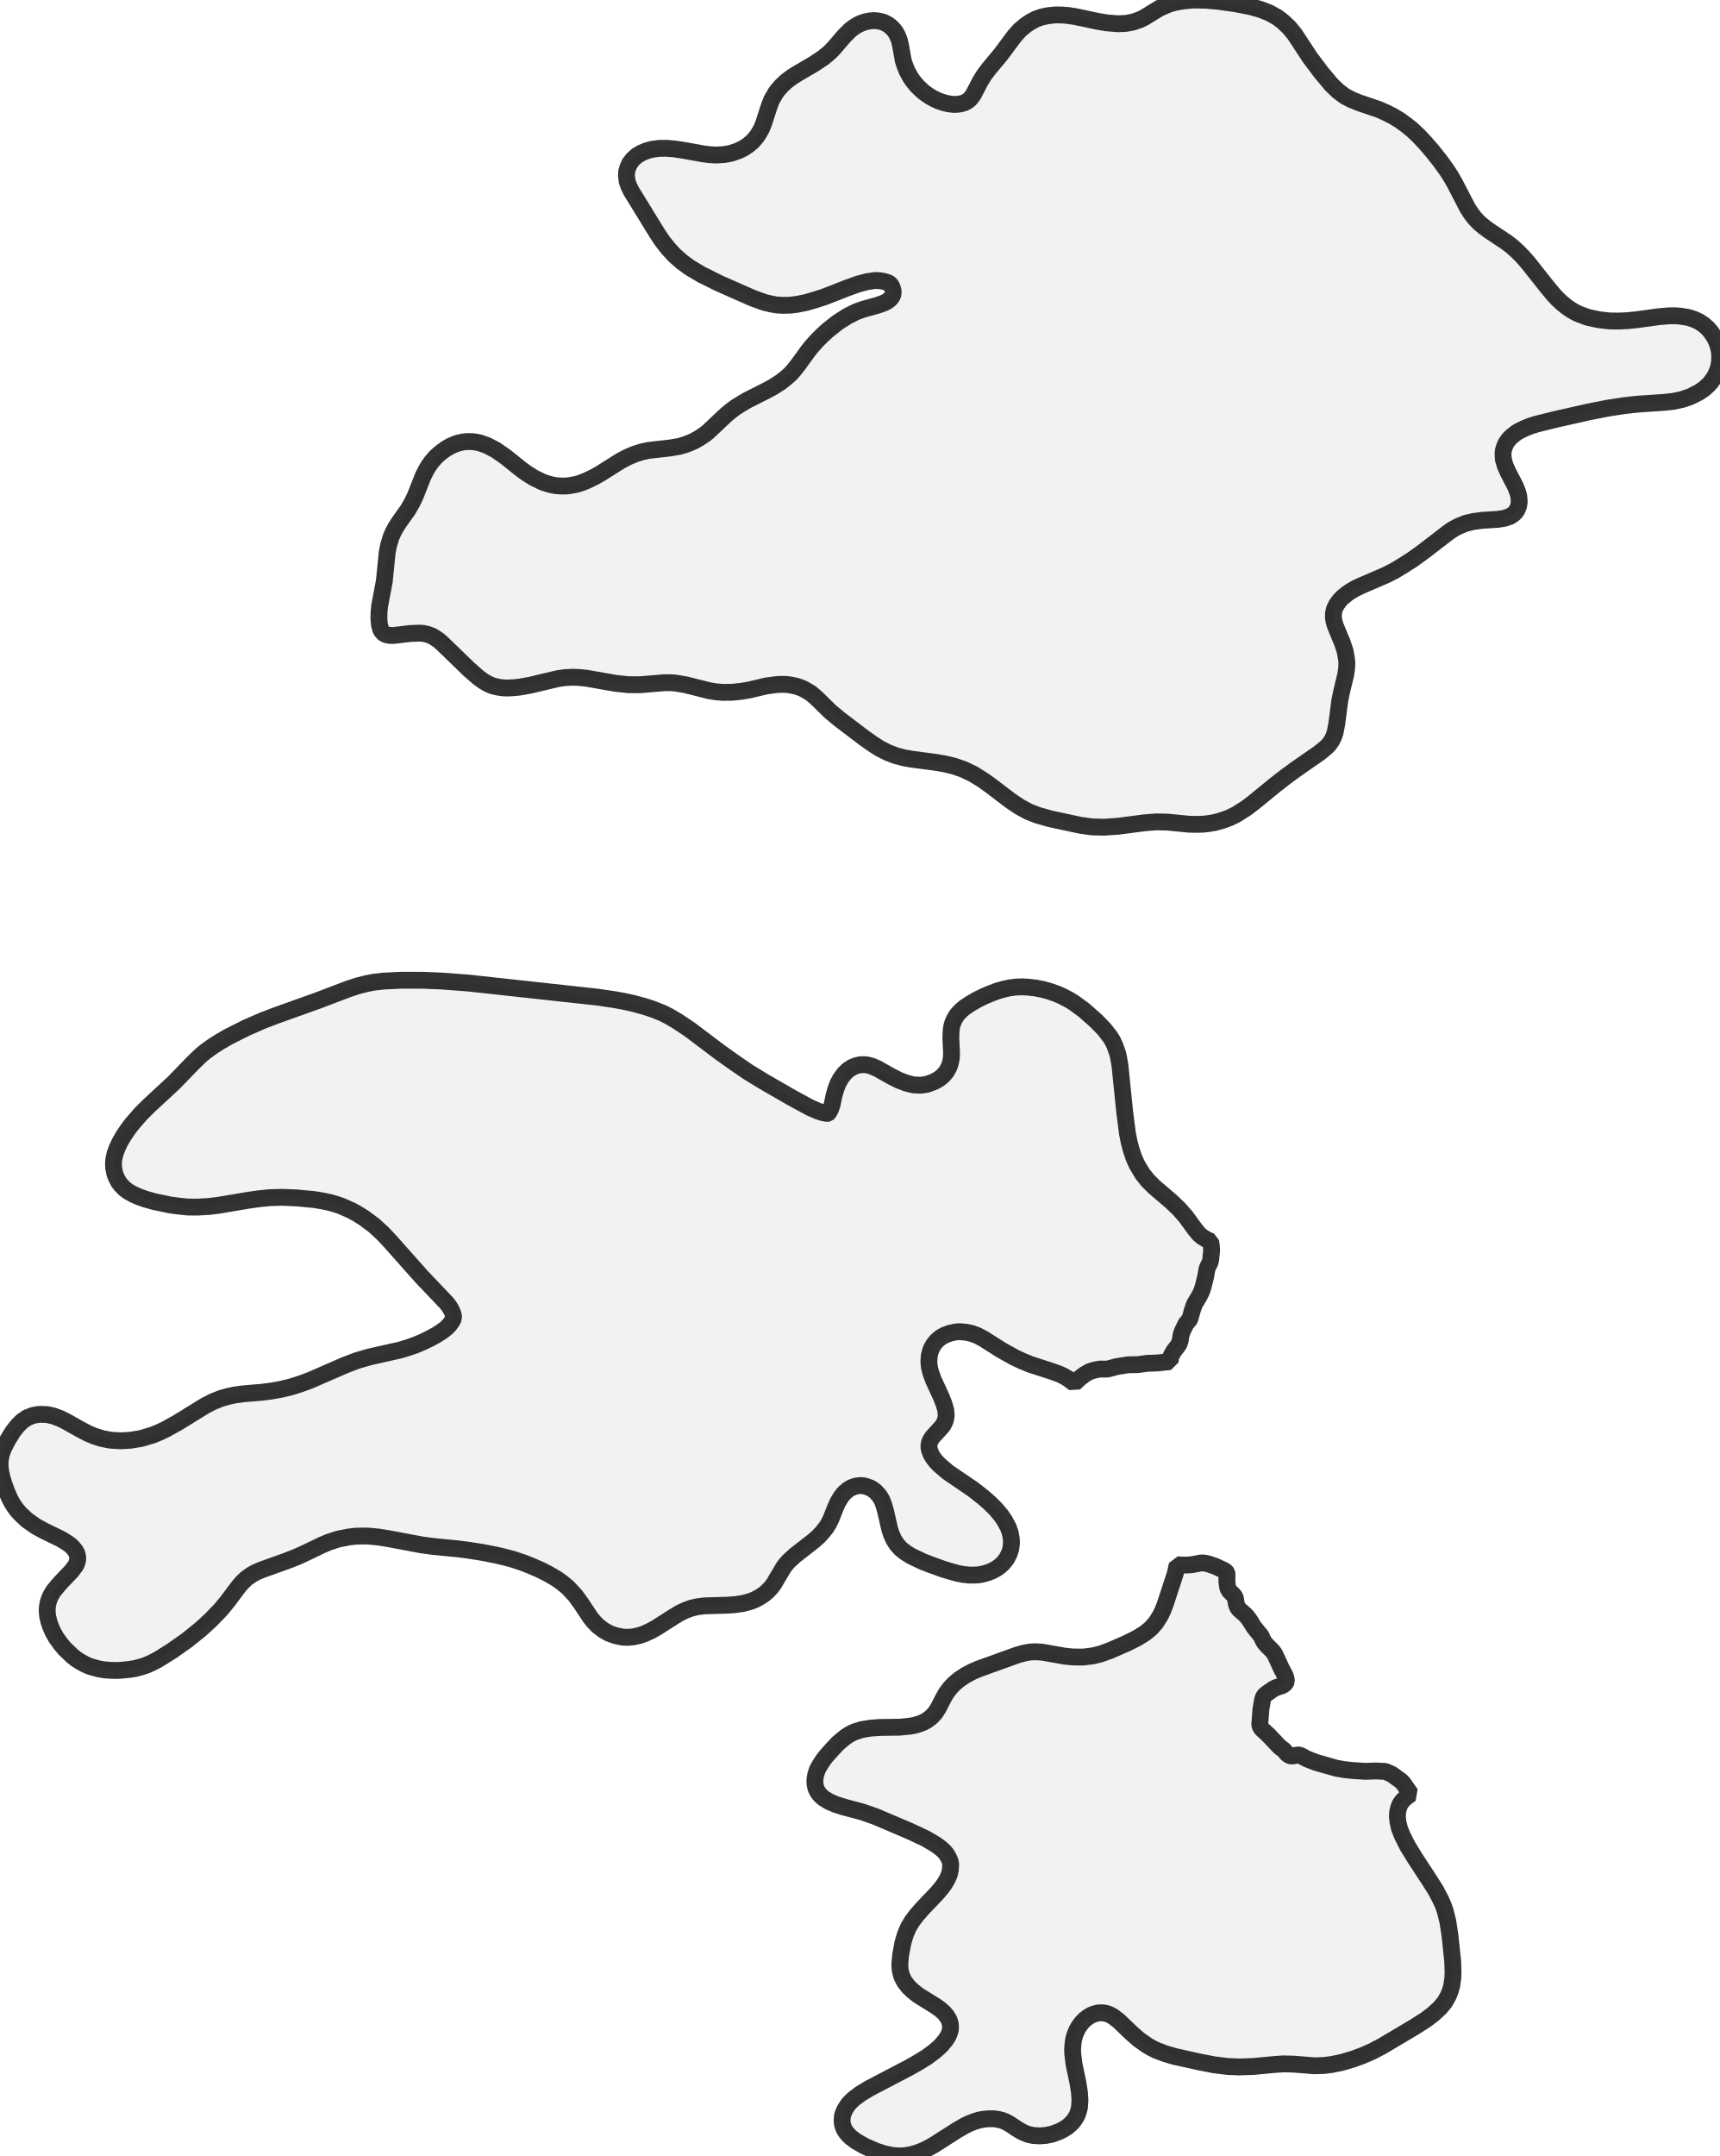
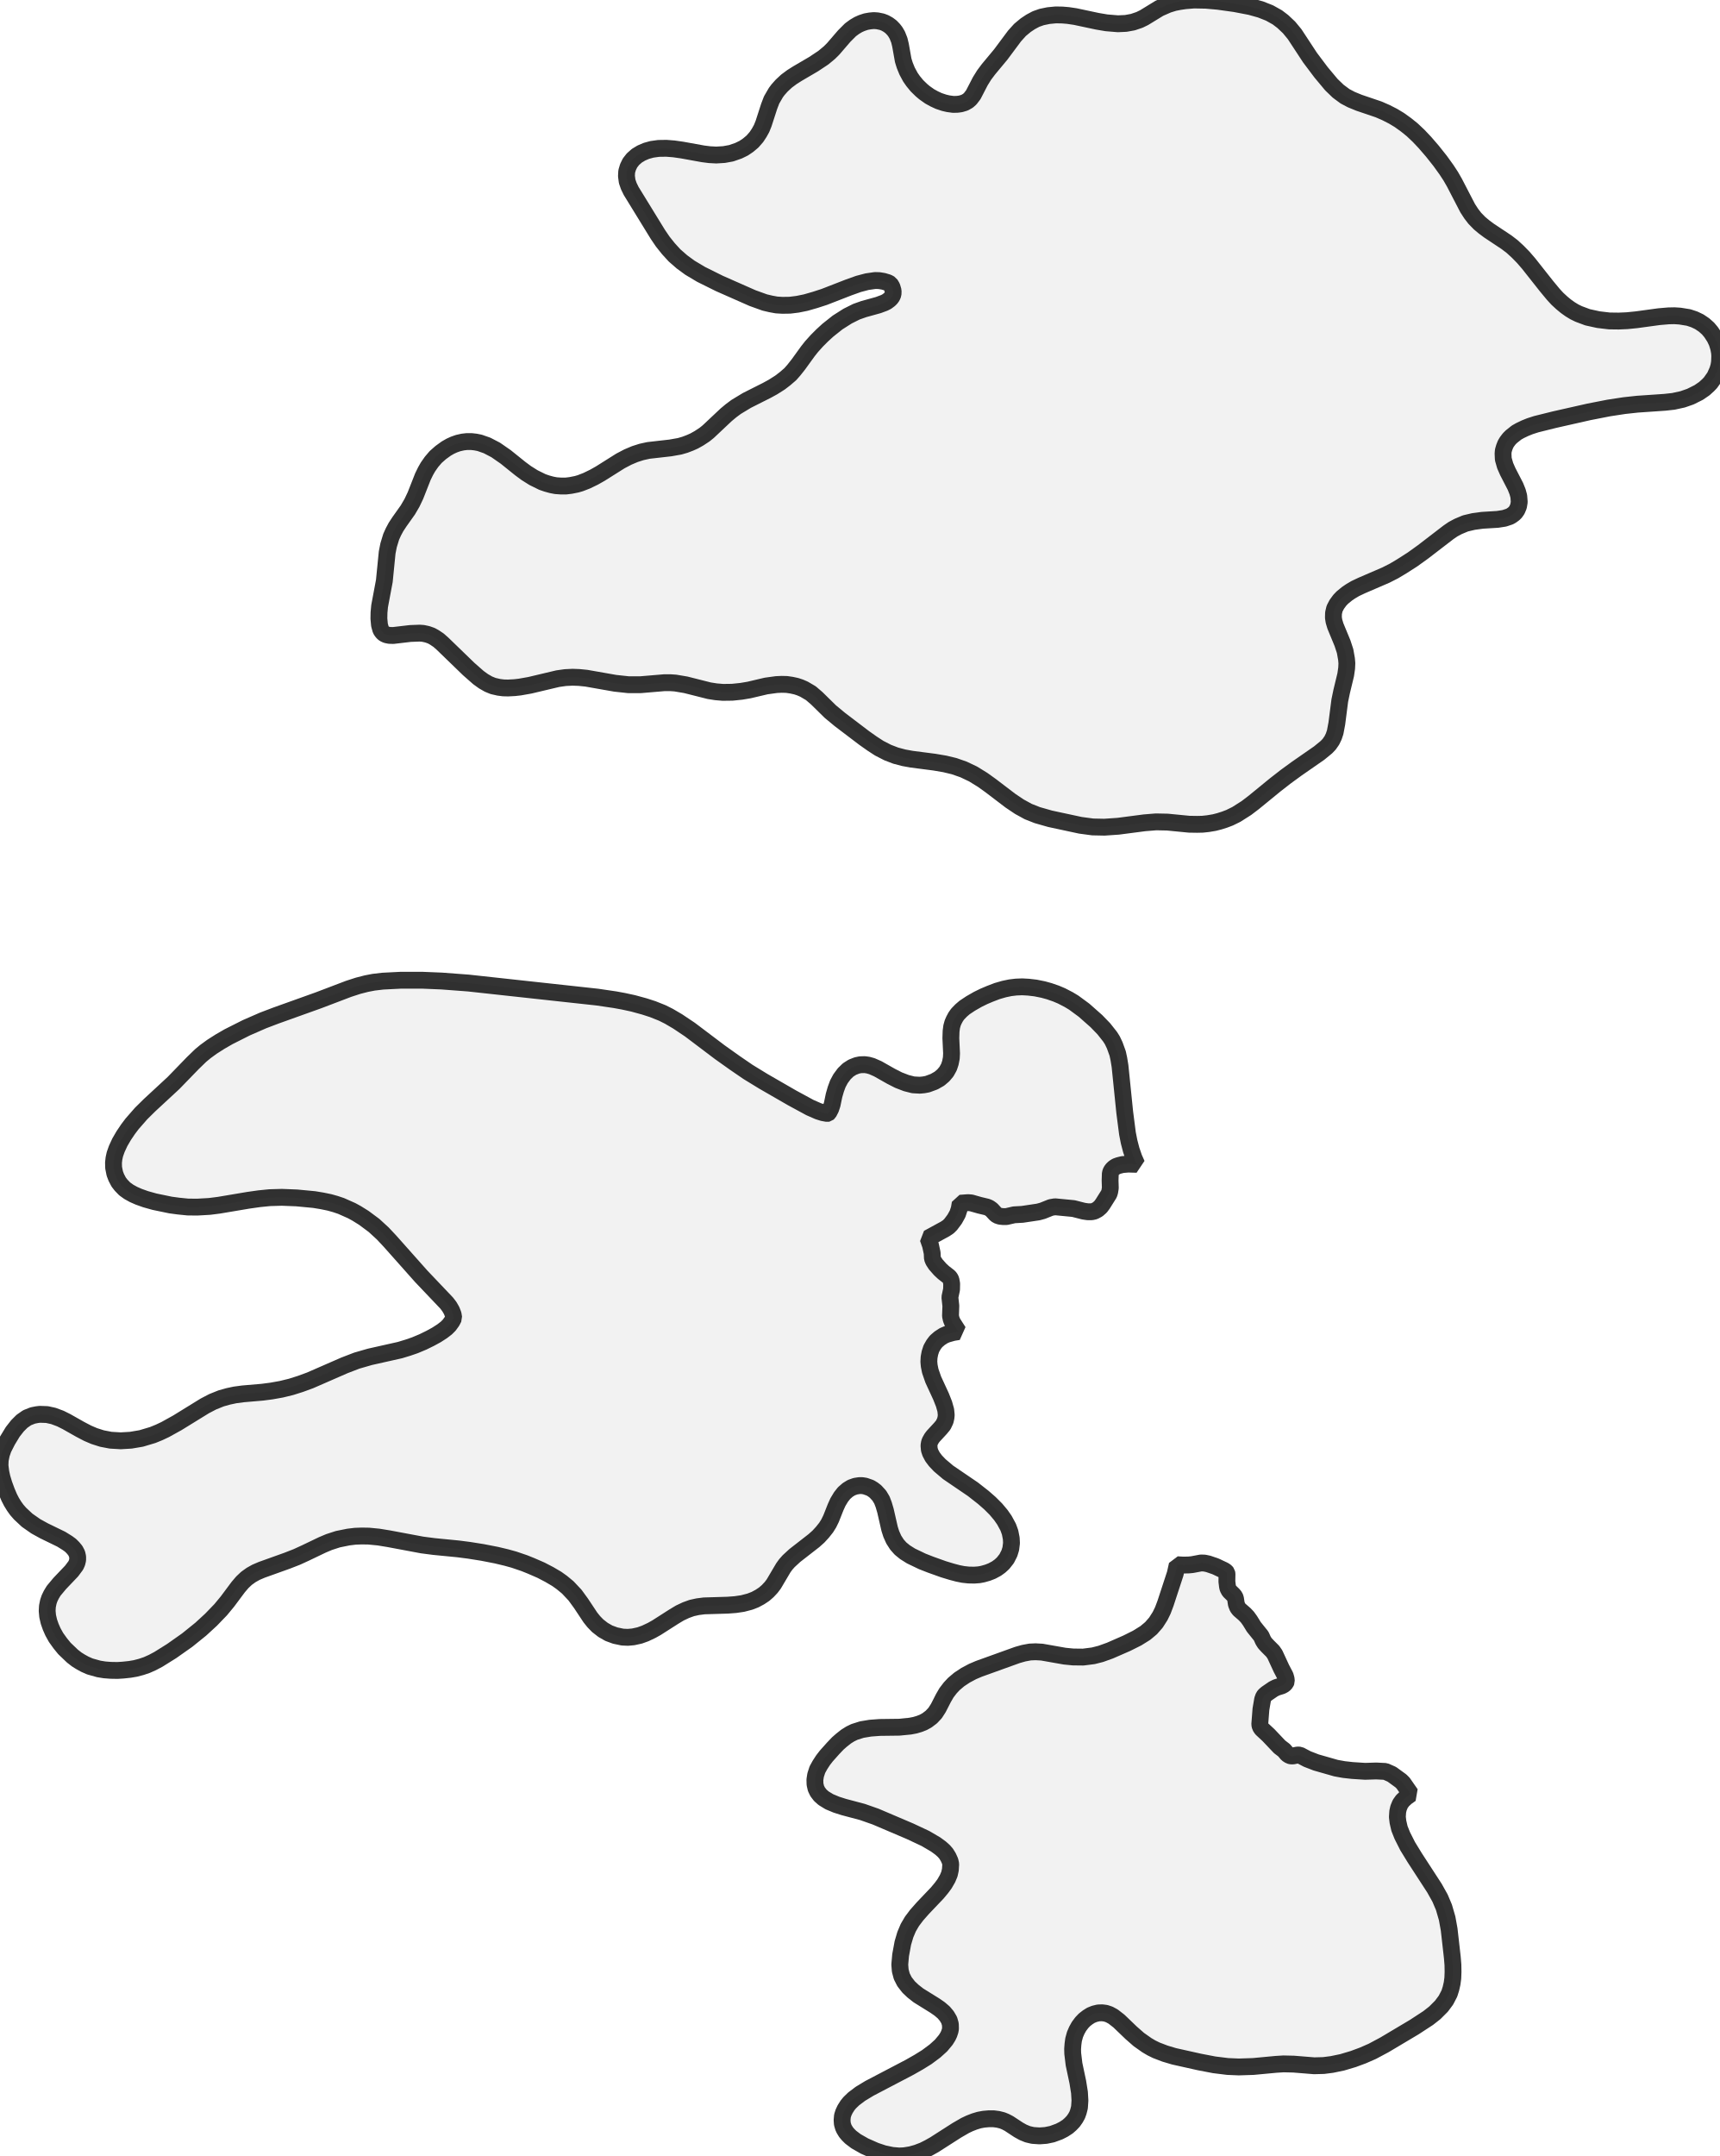
<svg xmlns="http://www.w3.org/2000/svg" viewBox="0 0 204.258 256">
  <style>
    g.zone {
      fill: lightgray;
      stroke-width: 2;
      stroke-linecap: square;
      stroke-linejoin: bevel;
      stroke-miterlimit: 3;
      stroke-opacity: 0.8;
      stroke: black;
      fill-opacity: 0.3;
    }
  </style>
  <g class="zone" id="zone">
-     <path d="M66.724,187.9 66.134,187.479 65.25,186.959 64.253,186.44 63.087,185.934 62.287,185.611 61.051,185.19 60.139,184.937 58.959,184.656 57.302,184.333 55.716,184.081 54.41,183.912 51.545,183.631 50.141,183.449 46.168,182.705 44.96,182.508 43.795,182.396 42.966,182.382 42.194,182.41 41.38,182.508 40.13,182.761 39.091,183.098 38.29,183.435 36.297,184.39 35.258,184.867 34.106,185.316 31.087,186.398 30.399,186.692 29.824,187.015 29.276,187.409 28.785,187.872 28.293,188.448 27.015,190.161 26.215,191.129 25.064,192.323 23.842,193.446 22.241,194.738 20.388,196.044 18.815,197.027 18.099,197.406 17.439,197.701 16.779,197.925 16.077,198.108 15.417,198.22 14.617,198.305 13.957,198.347 13.143,198.333 12.412,198.276 11.724,198.164 10.671,197.869 10.068,197.602 9.562,197.322 9.113,197.041 8.607,196.648 7.652,195.735 7.161,195.131 6.656,194.429 6.29,193.769 6.024,193.165 5.813,192.562 5.659,191.902 5.602,191.284 5.631,190.736 5.743,190.189 5.883,189.781 6.094,189.346 6.375,188.883 7.091,188.026 8.509,186.538 9,185.878 9.141,185.569 9.225,185.218 9.225,184.853 9.141,184.488 8.944,184.109 8.677,183.786 8.383,183.491 8.018,183.224 7.273,182.761 5.223,181.764 4.254,181.23 3.229,180.514 2.387,179.728 1.994,179.279 1.671,178.829 1.362,178.324 1.095,177.804 0.786,177.074 0.477,176.232 0.239,175.445 0.098,174.799 0,174.013 0.028,173.353 0.168,172.665 0.393,172.019 0.885,171.05 1.516,170.011 2.078,169.295 2.612,168.762 3.215,168.341 3.889,168.074 4.381,167.975 4.732,167.933 5.574,167.961 6.347,168.13 7.175,168.439 7.905,168.804 9.52,169.717 10.405,170.18 11.191,170.517 12.118,170.812 13.143,171.008 14.336,171.079 15.544,171.008 16.779,170.798 18.141,170.391 18.9,170.082 19.616,169.745 21.062,168.944 24.319,166.936 25.26,166.445 26.271,166.038 27.128,165.799 27.914,165.631 28.869,165.504 31.158,165.308 32.239,165.167 33.418,164.957 34.57,164.676 35.679,164.325 36.83,163.903 40.916,162.12 42.376,161.559 43.935,161.109 47.502,160.309 48.47,160.014 49.285,159.733 50.254,159.326 51.11,158.905 51.854,158.498 52.528,158.062 53.02,157.683 53.357,157.346 53.68,156.897 53.89,156.49 53.82,156.068 53.638,155.605 53.371,155.142 53.048,154.72 50.043,151.561 46.322,147.377 45.466,146.464 44.427,145.509 43.219,144.611 42.362,144.077 41.773,143.754 40.509,143.193 39.835,142.968 39.133,142.771 38.248,142.589 37.308,142.434 35.244,142.238 33.474,142.168 32.028,142.21 30.778,142.336 29.487,142.519 25.99,143.108 24.881,143.249 23.407,143.333 22.297,143.319 21.188,143.207 20.247,143.08 18.352,142.687 17.299,142.392 16.47,142.097 15.867,141.831 15.305,141.522 14.814,141.171 14.378,140.721 14.097,140.356 13.817,139.823 13.634,139.345 13.494,138.643 13.48,138.054 13.536,137.548 13.648,137.043 13.873,136.411 14.238,135.624 14.687,134.852 15.207,134.08 15.684,133.448 16.765,132.212 17.776,131.215 20.613,128.59 22.901,126.231 23.828,125.332 24.404,124.855 25.176,124.293 26.145,123.675 27.142,123.1 29.262,122.032 31.256,121.162 32.772,120.586 37.827,118.775 41.408,117.413 42.531,117.048 43.514,116.795 44.384,116.627 45.466,116.5 47.67,116.388 50.085,116.388 52.458,116.486 55.631,116.725 70.95,118.396 73.043,118.705 74.039,118.887 75.205,119.14 76.539,119.505 77.536,119.828 78.659,120.277 79.445,120.67 80.498,121.288 81.945,122.257 85.497,124.939 87.294,126.217 88.853,127.284 90.664,128.393 94.076,130.359 96.197,131.51 97.194,131.946 97.727,132.114 98.261,132.212 98.331,132.198 98.429,132.114 98.668,131.651 98.836,131.145 99.061,130.064 99.272,129.334 99.51,128.688 99.833,128.084 100.269,127.495 100.732,127.045 101.237,126.722 101.771,126.512 102.178,126.427 102.698,126.413 103.105,126.47 103.554,126.596 104.256,126.905 105.843,127.803 106.728,128.253 107.64,128.604 108.469,128.814 109.255,128.857 109.704,128.814 110.154,128.73 110.954,128.435 111.572,128.084 112.035,127.691 112.414,127.242 112.709,126.708 112.878,126.203 112.99,125.627 113.018,125.079 112.934,123.268 112.962,122.44 113.032,121.906 113.158,121.457 113.299,121.134 113.509,120.741 113.748,120.404 114.155,119.982 114.563,119.631 115.279,119.154 116.135,118.663 116.851,118.312 117.581,118.003 118.424,117.68 119.252,117.441 119.982,117.287 120.685,117.202 121.415,117.174 122.159,117.216 123.001,117.315 123.9,117.497 124.616,117.694 125.43,117.975 126.09,118.255 126.933,118.691 127.537,119.056 128.758,119.954 130.219,121.246 131.103,122.159 131.847,123.1 132.114,123.521 132.395,124.111 132.746,125.079 132.886,125.725 133.027,126.582 133.588,132.086 133.911,134.585 134.108,135.582 134.361,136.551 134.684,137.492 135.021,138.25 135.681,139.359 136.312,140.16 137.085,140.932 139.107,142.659 140.061,143.572 140.834,144.456 141.943,145.973 142.378,146.506 142.715,146.801 143.094,147.054 143.431,147.237 143.796,147.391 143.881,147.995 143.909,148.514 143.782,149.652 143.712,149.918 143.459,150.41 143.347,150.705 143.193,151.603 142.898,152.783 142.743,153.274 142.462,153.864 141.859,154.875 141.592,155.661 141.339,156.588 141.227,156.756 140.862,157.178 140.441,158.048 140.286,158.484 140.174,159.2 140.047,159.551 139.879,159.832 139.416,160.421 139.121,160.941 139.022,161.25 138.98,161.671 137.436,161.839 136.228,161.882 135.147,162.036 134.01,162.05 132.676,162.261 131.623,162.541 131.328,162.57 130.696,162.556 130.036,162.668 129.418,162.864 128.842,163.187 128.281,163.609 127.593,164.254 126.821,163.679 126.329,163.398 125.894,163.187 125.065,162.878 122.341,161.994 121.457,161.629 120.572,161.222 119,160.351 116.781,158.947 116.051,158.568 115.405,158.329 114.745,158.189 113.931,158.118 113.495,158.161 112.835,158.301 112.19,158.54 111.726,158.806 111.263,159.2 110.898,159.635 110.575,160.225 110.378,160.927 110.322,161.685 110.378,162.289 110.533,162.935 110.842,163.805 111.768,165.813 112.119,166.698 112.33,167.442 112.386,168.116 112.274,168.692 112.035,169.197 111.712,169.59 110.842,170.531 110.659,170.77 110.477,171.093 110.392,171.303 110.336,171.64 110.336,171.879 110.42,172.258 110.631,172.763 110.884,173.157 111.193,173.55 111.614,173.985 112.611,174.828 115.559,176.835 116.795,177.804 117.581,178.492 118.283,179.194 118.873,179.896 119.294,180.5 119.744,181.329 119.968,181.946 120.109,182.663 120.137,183.224 120.053,183.898 119.884,184.446 119.561,185.078 119.14,185.611 118.775,185.948 118.368,186.243 117.82,186.538 117.315,186.735 116.725,186.903 116.276,186.987 115.7,187.029 115.04,187.015 114.394,186.945 113.762,186.819 113.018,186.622 112.049,186.327 110.519,185.78 109.55,185.401 108.202,184.755 107.486,184.305 106.952,183.87 106.531,183.393 106.152,182.803 105.857,182.143 105.66,181.525 105.169,179.377 104.958,178.661 104.748,178.113 104.439,177.594 103.989,177.102 103.681,176.864 103.358,176.667 102.754,176.456 102.403,176.4 102.052,176.4 101.602,176.47 101.125,176.639 100.69,176.906 100.254,177.285 99.889,177.748 99.524,178.352 99.244,178.97 98.71,180.318 98.429,180.893 98.12,181.385 97.685,181.932 97.208,182.452 96.674,182.929 94.399,184.699 93.669,185.373 93.332,185.752 93.037,186.159 91.9,188.082 91.591,188.49 91.184,188.925 90.763,189.29 90.257,189.627 89.681,189.936 89.064,190.175 88.207,190.399 87.351,190.526 86.424,190.596 83.63,190.68 82.871,190.778 82.169,190.933 81.467,191.186 80.751,191.523 80.049,191.944 77.985,193.264 77.409,193.587 76.637,193.952 75.977,194.19 75.205,194.359 74.573,194.415 73.941,194.387 73.071,194.204 72.312,193.924 71.624,193.53 70.993,193.039 70.529,192.562 70.122,192.056 69.013,190.385 68.297,189.402 67.44,188.49 66.724,187.9Z" />
+     <path d="M170.376,224.197 171.036,225.376 171.5,226.471 171.879,227.777 172.118,229.097 172.497,232.439 172.567,233.309 172.581,234.138 172.553,234.882 172.469,235.514 172.328,236.132 172.146,236.707 171.738,237.494 171.205,238.21 170.419,238.996 169.632,239.614 167.975,240.695 164.437,242.801 162.991,243.573 161.867,244.065 160.73,244.486 159.41,244.879 158.189,245.132 157.206,245.258 156.082,245.287 153.653,245.09 152.446,245.062 151.547,245.118 148.851,245.371 147.138,245.427 145.818,245.371 144.218,245.174 142.462,244.837 139.444,244.163 138.362,243.84 137.337,243.447 136.762,243.166 136.214,242.843 135.259,242.169 134.347,241.369 132.9,239.979 132.212,239.445 131.749,239.193 131.328,239.052 130.907,238.996 130.457,239.01 129.994,239.122 129.573,239.291 129.194,239.53 128.814,239.824 128.491,240.161 128.154,240.611 127.888,241.088 127.677,241.58 127.509,242.197 127.438,242.731 127.396,243.293 127.41,243.826 127.565,245.104 128.014,247.224 128.211,248.46 128.267,249.415 128.211,250.229 128.084,250.735 127.944,251.128 127.733,251.507 127.466,251.886 127.143,252.223 126.806,252.518 126.329,252.827 125.81,253.093 124.967,253.402 124.223,253.557 123.465,253.613 122.664,253.557 122.061,253.416 121.513,253.192 120.979,252.897 119.828,252.139 119.421,251.928 119.042,251.774 118.536,251.647 117.989,251.577 117.469,251.577 116.837,251.633 116.304,251.731 115.742,251.9 115.166,252.125 114.633,252.377 113.636,252.953 110.982,254.652 110.308,255.031 109.662,255.354 108.89,255.649 108.174,255.846 107.401,255.972 106.798,256 105.969,255.93 104.958,255.719 103.989,255.396 102.684,254.821 101.673,254.245 101.041,253.767 100.732,253.459 100.493,253.178 100.269,252.813 100.156,252.56 100.044,252.167 100.016,251.731 100.058,251.24 100.184,250.847 100.367,250.454 100.662,249.99 100.914,249.681 101.392,249.218 102.192,248.614 103.259,247.968 108.033,245.469 109.143,244.837 110.069,244.262 111.052,243.531 111.768,242.885 112.33,242.211 112.583,241.804 112.723,241.509 112.849,241.13 112.892,240.878 112.878,240.358 112.737,239.867 112.456,239.389 112.091,238.954 111.6,238.533 111.052,238.154 109.086,236.932 108.441,236.427 107.921,235.935 107.43,235.303 107.107,234.671 106.924,233.983 106.868,233.267 106.966,232.158 107.233,230.712 107.528,229.715 107.879,228.886 108.314,228.142 108.876,227.398 109.606,226.57 111.319,224.772 111.81,224.183 112.176,223.691 112.541,223.059 112.765,222.526 112.878,222.006 112.92,221.332 112.835,220.967 112.625,220.504 112.372,220.097 112.105,219.788 111.712,219.437 111.136,219.015 109.915,218.299 108.09,217.443 104.004,215.702 102.445,215.154 100.226,214.564 99.342,214.283 98.499,213.932 97.811,213.511 97.418,213.16 97.109,212.753 96.913,212.346 96.8,211.854 96.786,211.321 96.871,210.773 97.081,210.127 97.39,209.566 97.755,209.004 98.134,208.513 98.949,207.6 99.51,207.01 99.96,206.617 100.493,206.196 100.985,205.887 101.476,205.648 102.361,205.367 103.372,205.199 104.495,205.115 106.798,205.086 108.09,204.96 108.679,204.848 109.199,204.693 109.662,204.511 110.097,204.272 110.617,203.879 111.066,203.401 111.445,202.812 112.049,201.632 112.414,201 112.864,200.411 113.299,199.947 113.931,199.414 114.675,198.922 115.517,198.473 116.276,198.15 120.839,196.507 121.583,196.297 122.341,196.156 123.001,196.128 123.746,196.17 126.455,196.648 127.452,196.746 128.646,196.76 129.853,196.606 130.738,196.381 131.833,195.988 133.827,195.117 135.063,194.499 136.032,193.896 136.72,193.32 137.295,192.66 137.787,191.888 138.11,191.228 138.433,190.371 139.584,186.861 139.823,185.794 140.525,185.836 141.185,185.822 141.606,185.78 142.645,185.583 143.052,185.597 143.516,185.695 144.372,185.99 145.411,186.482 145.608,186.622 145.706,186.749 145.734,186.889 145.72,187.788 145.79,188.363 145.846,188.602 146.015,188.911 146.478,189.36 146.661,189.585 146.745,189.824 146.843,190.47 146.998,190.863 147.194,191.115 147.826,191.663 148.149,192 148.472,192.449 148.921,193.179 149.792,194.261 150.031,194.794 150.227,195.103 150.55,195.454 151.168,196.072 151.421,196.437 152.193,198.108 152.656,198.993 152.755,199.344 152.783,199.638 152.713,199.807 152.516,200.018 152.235,200.172 151.603,200.369 151.238,200.551 150.438,201.099 150.227,201.281 150.087,201.45 149.961,201.801 149.764,202.952 149.624,204.749 149.68,205.002 149.848,205.269 150.663,206.027 151.982,207.417 152.516,207.824 152.895,208.274 153.176,208.456 153.358,208.498 153.569,208.498 154.117,208.386 154.384,208.4 155.268,208.864 156.321,209.271 158.68,209.945 159.607,210.113 160.618,210.226 162.134,210.324 163.454,210.282 164.549,210.338 165.308,210.675 166.389,211.461 166.656,211.728 167.554,213.02 167.007,213.413 166.585,213.806 166.305,214.199 166.108,214.677 166.01,215.112 165.968,215.744 166.038,216.333 166.22,217.12 166.557,217.962 167.189,219.212 168.032,220.588 170.376,224.197Z" />
+     <path d="M66.724,187.9 66.134,187.479 65.25,186.959 64.253,186.44 63.087,185.934 62.287,185.611 61.051,185.19 60.139,184.937 58.959,184.656 57.302,184.333 55.716,184.081 54.41,183.912 51.545,183.631 50.141,183.449 46.168,182.705 44.96,182.508 43.795,182.396 42.966,182.382 42.194,182.41 41.38,182.508 40.13,182.761 39.091,183.098 38.29,183.435 36.297,184.39 35.258,184.867 34.106,185.316 31.087,186.398 30.399,186.692 29.824,187.015 29.276,187.409 28.785,187.872 28.293,188.448 27.015,190.161 26.215,191.129 25.064,192.323 23.842,193.446 22.241,194.738 20.388,196.044 18.815,197.027 18.099,197.406 17.439,197.701 16.779,197.925 16.077,198.108 15.417,198.22 14.617,198.305 13.957,198.347 13.143,198.333 12.412,198.276 11.724,198.164 10.671,197.869 10.068,197.602 9.562,197.322 9.113,197.041 8.607,196.648 7.652,195.735 7.161,195.131 6.656,194.429 6.29,193.769 6.024,193.165 5.813,192.562 5.659,191.902 5.602,191.284 5.631,190.736 5.743,190.189 5.883,189.781 6.094,189.346 6.375,188.883 7.091,188.026 8.509,186.538 9,185.878 9.141,185.569 9.225,185.218 9.225,184.853 9.141,184.488 8.944,184.109 8.677,183.786 8.383,183.491 8.018,183.224 7.273,182.761 5.223,181.764 4.254,181.23 3.229,180.514 2.387,179.728 1.994,179.279 1.671,178.829 1.362,178.324 1.095,177.804 0.786,177.074 0.477,176.232 0.239,175.445 0.098,174.799 0,174.013 0.028,173.353 0.168,172.665 0.393,172.019 0.885,171.05 1.516,170.011 2.078,169.295 2.612,168.762 3.215,168.341 3.889,168.074 4.381,167.975 4.732,167.933 5.574,167.961 6.347,168.13 7.175,168.439 7.905,168.804 9.52,169.717 10.405,170.18 11.191,170.517 12.118,170.812 13.143,171.008 14.336,171.079 15.544,171.008 16.779,170.798 18.141,170.391 18.9,170.082 19.616,169.745 21.062,168.944 24.319,166.936 25.26,166.445 26.271,166.038 27.128,165.799 27.914,165.631 28.869,165.504 31.158,165.308 32.239,165.167 33.418,164.957 34.57,164.676 35.679,164.325 36.83,163.903 40.916,162.12 42.376,161.559 43.935,161.109 47.502,160.309 48.47,160.014 49.285,159.733 50.254,159.326 51.11,158.905 51.854,158.498 52.528,158.062 53.02,157.683 53.357,157.346 53.68,156.897 53.89,156.49 53.82,156.068 53.638,155.605 53.371,155.142 53.048,154.72 50.043,151.561 46.322,147.377 45.466,146.464 44.427,145.509 43.219,144.611 42.362,144.077 41.773,143.754 40.509,143.193 39.835,142.968 39.133,142.771 38.248,142.589 37.308,142.434 35.244,142.238 33.474,142.168 32.028,142.21 30.778,142.336 29.487,142.519 25.99,143.108 24.881,143.249 23.407,143.333 22.297,143.319 21.188,143.207 20.247,143.08 18.352,142.687 17.299,142.392 16.47,142.097 15.867,141.831 15.305,141.522 14.814,141.171 14.378,140.721 14.097,140.356 13.817,139.823 13.634,139.345 13.494,138.643 13.48,138.054 13.536,137.548 13.648,137.043 13.873,136.411 14.238,135.624 14.687,134.852 15.207,134.08 15.684,133.448 16.765,132.212 17.776,131.215 20.613,128.59 22.901,126.231 23.828,125.332 24.404,124.855 25.176,124.293 26.145,123.675 27.142,123.1 29.262,122.032 31.256,121.162 32.772,120.586 37.827,118.775 41.408,117.413 42.531,117.048 43.514,116.795 44.384,116.627 45.466,116.5 47.67,116.388 50.085,116.388 52.458,116.486 55.631,116.725 70.95,118.396 73.043,118.705 74.039,118.887 75.205,119.14 76.539,119.505 77.536,119.828 78.659,120.277 79.445,120.67 80.498,121.288 81.945,122.257 85.497,124.939 87.294,126.217 88.853,127.284 90.664,128.393 94.076,130.359 96.197,131.51 97.194,131.946 97.727,132.114 98.261,132.212 98.331,132.198 98.429,132.114 98.668,131.651 98.836,131.145 99.061,130.064 99.272,129.334 99.51,128.688 99.833,128.084 100.269,127.495 100.732,127.045 101.237,126.722 101.771,126.512 102.178,126.427 102.698,126.413 103.105,126.47 103.554,126.596 104.256,126.905 105.843,127.803 106.728,128.253 107.64,128.604 108.469,128.814 109.255,128.857 109.704,128.814 110.154,128.73 110.954,128.435 111.572,128.084 112.035,127.691 112.414,127.242 112.709,126.708 112.878,126.203 112.99,125.627 113.018,125.079 112.934,123.268 112.962,122.44 113.032,121.906 113.158,121.457 113.299,121.134 113.509,120.741 113.748,120.404 114.155,119.982 114.563,119.631 115.279,119.154 116.135,118.663 116.851,118.312 117.581,118.003 118.424,117.68 119.252,117.441 119.982,117.287 120.685,117.202 121.415,117.174 122.159,117.216 123.001,117.315 123.9,117.497 124.616,117.694 125.43,117.975 126.09,118.255 126.933,118.691 127.537,119.056 128.758,119.954 130.219,121.246 131.103,122.159 131.847,123.1 132.114,123.521 132.395,124.111 132.746,125.079 132.886,125.725 133.027,126.582 133.588,132.086 133.911,134.585 134.108,135.582 134.361,136.551 134.684,137.492 135.021,138.25 134.01,138.222 133.322,138.278 132.872,138.391 132.563,138.503 132.325,138.657 132.142,138.826 131.974,139.05 131.875,139.317 131.847,140.16 131.875,141.058 131.805,141.494 131.721,141.76 130.963,142.968 130.71,143.305 130.373,143.6 129.98,143.81 129.657,143.881 129.179,143.881 128.702,143.81 127.495,143.502 125.304,143.291 124.813,143.375 123.83,143.768 123.31,143.909 121.429,144.19 120.446,144.246 119.533,144.456 119.14,144.456 118.761,144.414 118.438,144.302 118.227,144.133 117.778,143.642 117.483,143.431 117.216,143.319 116.332,143.108 115.349,142.828 114.97,142.799 114.043,142.87 113.931,143.53 113.734,144.133 113.383,144.765 112.92,145.383 112.639,145.664 112.26,145.917 110.224,147.026 110.519,147.868 110.715,148.781 110.743,149.413 110.87,149.722 111.136,150.129 111.656,150.719 112.063,151.098 112.695,151.589 112.835,151.744 112.948,151.968 113.032,152.432 113.018,153.106 112.821,154.032 112.934,155.057 112.892,156.251 112.976,156.644 113.13,157.023 113.832,158.118 113.215,158.217 112.47,158.427 112.077,158.596 111.6,158.905 111.179,159.27 110.898,159.635 110.617,160.126 110.448,160.646 110.35,161.165 110.322,161.685 110.364,162.162 110.491,162.794 110.842,163.805 111.768,165.813 112.119,166.698 112.33,167.442 112.386,168.004 112.358,168.312 112.274,168.692 112.035,169.197 111.712,169.59 110.842,170.531 110.659,170.77 110.477,171.093 110.392,171.303 110.336,171.64 110.378,172.132 110.505,172.511 110.757,172.988 111.108,173.452 111.614,173.985 112.611,174.828 115.559,176.835 116.795,177.804 117.581,178.492 118.283,179.194 118.873,179.896 119.294,180.5 119.744,181.329 119.968,181.946 120.109,182.663 120.137,183.224 120.053,183.898 119.884,184.446 119.561,185.078 119.14,185.611 118.775,185.948 118.368,186.243 117.82,186.538 117.315,186.735 116.725,186.903 116.276,186.987 115.7,187.029 115.04,187.015 114.394,186.945 113.762,186.819 113.018,186.622 112.049,186.327 110.519,185.78 109.55,185.401 108.202,184.755 107.486,184.305 106.952,183.87 106.531,183.393 106.152,182.803 105.857,182.143 105.66,181.525 105.169,179.377 104.958,178.661 104.748,178.113 104.439,177.594 103.989,177.102 103.681,176.864 103.358,176.667 102.754,176.456 102.403,176.4 102.052,176.4 101.602,176.47 101.125,176.639 100.69,176.906 100.254,177.285 99.889,177.748 99.524,178.352 99.244,178.97 98.71,180.318 98.429,180.893 98.12,181.385 97.685,181.932 97.208,182.452 96.674,182.929 94.399,184.699 93.669,185.373 93.332,185.752 93.037,186.159 91.9,188.082 91.591,188.49 91.184,188.925 90.763,189.29 90.257,189.627 89.681,189.936 89.064,190.175 88.207,190.399 87.351,190.526 86.424,190.596 83.63,190.68 82.871,190.778 82.169,190.933 81.467,191.186 80.751,191.523 80.049,191.944 77.985,193.264 77.409,193.587 76.637,193.952 75.977,194.19 75.205,194.359 74.573,194.415 73.941,194.387 73.071,194.204 72.312,193.924 71.624,193.53 70.993,193.039 70.529,192.562 70.122,192.056 69.013,190.385 68.297,189.402 67.44,188.49 66.724,187.9Z" />
    <path d="M159.129,71.273 158.778,71.751 158.512,72.256 158.385,72.79 158.371,73.337 158.441,73.773 158.61,74.334 159.452,76.37 159.761,77.311 159.93,78.266 159.972,78.757 159.944,79.347 159.832,80.119 159.354,82.099 159.129,83.18 158.778,85.904 158.582,86.943 158.413,87.449 158.189,87.912 157.866,88.376 157.543,88.713 156.686,89.415 154.018,91.268 152.727,92.209 151.463,93.192 148.921,95.27 148.037,95.944 146.843,96.702 146.043,97.095 145.453,97.32 144.835,97.516 144.232,97.671 143.487,97.797 142.828,97.867 142.196,97.882 141.241,97.867 138.657,97.615 137.309,97.587 135.933,97.699 132.816,98.106 131.173,98.219 129.783,98.19 128.323,97.994 124.728,97.222 123.198,96.786 122.131,96.365 121.078,95.789 120.011,95.073 117.652,93.276 116.711,92.602 115.573,91.9 114.45,91.366 113.327,90.973 112.218,90.706 110.982,90.496 108.272,90.145 107.345,89.976 106.391,89.724 105.436,89.358 104.425,88.839 103.582,88.291 102.627,87.617 99.763,85.441 98.626,84.5 97.011,82.914 96.309,82.31 95.495,81.832 95.045,81.636 94.582,81.481 94.006,81.355 93.43,81.271 92.841,81.257 92.223,81.285 91.001,81.453 88.965,81.931 88.053,82.085 86.971,82.197 85.862,82.211 85.034,82.141 84.233,82.015 81.453,81.313 80.204,81.102 79.586,81.06 78.94,81.06 76.104,81.299 74.615,81.299 73.057,81.13 69.631,80.527 68.774,80.442 68.002,80.414 67.145,80.456 66.247,80.583 62.933,81.369 61.739,81.58 61.122,81.65 60.335,81.692 59.788,81.678 59.24,81.608 58.566,81.453 58.018,81.229 57.429,80.892 56.825,80.456 55.674,79.445 52.556,76.427 52.093,76.019 51.588,75.682 51.237,75.486 50.759,75.317 50.24,75.205 49.832,75.177 48.737,75.219 46.701,75.458 46.252,75.444 45.901,75.373 45.634,75.247 45.48,75.121 45.353,74.966 45.227,74.77 45.072,74.208 45.002,73.45 45.016,72.734 45.086,71.975 45.648,68.985 45.985,65.601 46.154,64.744 46.462,63.733 46.729,63.143 47.038,62.568 47.445,61.95 48.442,60.546 48.934,59.703 49.341,58.847 50.226,56.6 50.548,55.94 50.829,55.449 51.251,54.845 51.742,54.269 52.346,53.736 53.006,53.258 53.497,52.978 53.932,52.781 54.41,52.613 54.971,52.486 55.463,52.43 55.968,52.43 56.474,52.486 56.965,52.584 57.85,52.893 58.875,53.427 60.068,54.255 61.796,55.645 62.498,56.165 63.368,56.713 64.421,57.232 64.955,57.415 65.516,57.569 66.022,57.667 66.64,57.71 67.215,57.71 67.791,57.639 68.493,57.499 68.928,57.373 69.687,57.078 70.557,56.656 71.301,56.235 73.688,54.733 74.573,54.269 75.401,53.918 76.188,53.666 77.016,53.483 79.614,53.188 80.723,52.992 81.355,52.809 81.945,52.584 82.45,52.36 83.026,52.037 83.686,51.602 84.121,51.251 86.241,49.257 86.831,48.765 87.435,48.316 88.713,47.544 91.057,46.364 91.802,45.957 92.644,45.423 93.248,44.96 93.866,44.427 94.287,43.949 94.821,43.275 95.958,41.703 96.393,41.155 97.025,40.453 97.657,39.821 98.331,39.203 99.482,38.29 100.676,37.532 101.715,37.013 102.585,36.704 104.312,36.226 105.029,35.96 105.309,35.819 105.632,35.581 105.815,35.398 105.955,35.201 106.068,34.935 106.082,34.541 105.941,34.064 105.731,33.713 105.45,33.559 104.93,33.404 104.425,33.32 103.947,33.306 102.978,33.446 101.968,33.713 100.788,34.134 97.896,35.258 96.814,35.609 95.691,35.932 94.722,36.128 93.824,36.24 92.939,36.254 92.237,36.212 91.549,36.086 90.833,35.918 89.387,35.398 85.441,33.657 83.265,32.576 81.945,31.789 81.004,31.101 80.119,30.329 79.389,29.529 78.715,28.686 78.125,27.816 74.966,22.677 74.685,22.101 74.489,21.539 74.405,20.907 74.433,20.36 74.587,19.84 74.826,19.349 75.177,18.9 75.64,18.492 76.174,18.169 76.763,17.917 77.423,17.734 78.224,17.622 79.151,17.608 80.035,17.678 81.018,17.818 83.503,18.268 84.276,18.366 85.076,18.408 85.989,18.352 86.845,18.197 87.73,17.889 88.333,17.594 88.853,17.243 89.373,16.807 89.85,16.26 90.173,15.768 90.454,15.263 90.692,14.673 91.352,12.637 91.647,11.865 92.153,10.994 92.405,10.657 92.841,10.166 93.416,9.632 94.076,9.141 94.722,8.734 96.618,7.624 97.783,6.852 98.513,6.248 98.963,5.799 100.269,4.283 101.013,3.538 101.49,3.187 101.939,2.921 102.347,2.738 102.852,2.57 103.33,2.485 103.779,2.443 104.2,2.471 104.748,2.584 105.113,2.724 105.492,2.935 105.829,3.187 106.138,3.51 106.334,3.763 106.573,4.17 106.812,4.774 106.952,5.35 107.275,7.161 107.458,7.751 107.738,8.439 108.132,9.169 108.455,9.632 108.904,10.18 109.437,10.699 109.803,11.008 110.42,11.444 110.954,11.738 111.502,11.991 112.133,12.202 112.611,12.314 113.229,12.398 113.72,12.384 114.113,12.328 114.577,12.188 114.97,11.963 115.237,11.724 115.602,11.247 116.43,9.646 116.893,8.902 117.399,8.228 118.859,6.473 120.502,4.269 121.148,3.552 121.822,2.991 122.412,2.598 123.043,2.261 123.717,2.022 124.532,1.853 125.402,1.769 126.175,1.783 126.849,1.839 127.705,1.966 130.345,2.527 131.426,2.71 132.774,2.822 133.715,2.78 134.557,2.626 135.344,2.359 135.891,2.092 137.703,0.983 138.728,0.534 139.458,0.309 140.104,0.183 140.778,0.084 141.831,0 143.235,0.028 144.667,0.154 146.689,0.435 148.514,0.786 149.722,1.123 150.789,1.545 151.716,2.064 152.362,2.556 153.106,3.258 153.766,4.058 155.591,6.838 156.911,8.593 158.133,10.054 158.933,10.826 159.747,11.43 160.491,11.823 161.418,12.202 163.735,12.988 164.606,13.367 165.462,13.803 166.206,14.252 167.007,14.828 167.737,15.417 168.495,16.133 169.239,16.92 170.124,17.945 171.05,19.11 171.809,20.163 172.314,20.935 172.749,21.694 174.322,24.727 174.743,25.373 175.165,25.92 175.726,26.496 176.246,26.931 176.849,27.38 178.942,28.771 179.602,29.276 180.276,29.894 180.921,30.554 181.553,31.284 183.674,33.966 184.488,34.949 184.965,35.468 185.513,35.974 185.99,36.367 186.482,36.718 186.987,37.027 187.507,37.28 188.56,37.673 189.838,37.953 191.143,38.108 192.253,38.122 193.236,38.08 194.359,37.968 197.041,37.602 198.178,37.504 198.866,37.49 199.526,37.532 200.565,37.701 201.239,37.925 201.829,38.206 202.391,38.585 202.868,39.007 203.233,39.442 203.654,40.088 203.935,40.677 204.132,41.323 204.23,41.857 204.258,42.264 204.23,43.008 204.146,43.5 204.005,43.963 203.668,44.721 203.163,45.437 202.896,45.718 202.433,46.14 201.759,46.603 200.776,47.094 199.849,47.417 198.754,47.656 197.743,47.768 194.471,47.993 192.927,48.161 191.087,48.442 188.714,48.906 184.614,49.832 182.466,50.366 181.722,50.605 181.132,50.843 180.542,51.124 180.121,51.363 179.503,51.854 179.251,52.107 178.984,52.458 178.815,52.739 178.661,53.132 178.548,53.525 178.52,53.862 178.548,54.508 178.773,55.294 179.082,55.996 179.995,57.766 180.247,58.398 180.388,58.917 180.444,59.605 180.36,60.111 180.177,60.546 179.981,60.827 179.812,60.995 179.545,61.192 179.307,61.332 178.675,61.543 177.875,61.669 176.049,61.781 175.01,61.922 174.055,62.147 173.185,62.512 172.581,62.835 172.047,63.2 169.014,65.53 167.765,66.429 166.515,67.229 165.574,67.791 164.606,68.283 161.741,69.518 160.969,69.883 160.421,70.206 159.986,70.501 159.438,70.95 159.129,71.273Z" />
-     <path d="M170.531,224.449 171.149,225.629 171.416,226.233 171.64,226.878 171.963,228.156 172.216,229.813 172.539,232.874 172.581,234.138 172.553,234.882 172.427,235.767 172.258,236.37 172.047,236.918 171.612,237.704 171.036,238.406 170.194,239.179 169.38,239.796 167.975,240.695 164.142,242.97 162.991,243.573 161.867,244.065 160.73,244.486 159.41,244.879 158.189,245.132 157.206,245.258 156.082,245.287 153.653,245.09 152.446,245.062 151.547,245.118 148.851,245.371 147.138,245.427 145.818,245.371 144.218,245.174 142.462,244.837 139.444,244.163 138.362,243.84 137.337,243.447 136.762,243.166 136.214,242.843 135.259,242.169 134.347,241.369 132.9,239.979 132.212,239.445 131.749,239.193 131.328,239.052 130.907,238.996 130.457,239.01 129.994,239.122 129.573,239.291 129.194,239.53 128.814,239.824 128.491,240.161 128.154,240.611 127.888,241.088 127.677,241.58 127.509,242.197 127.438,242.731 127.396,243.293 127.41,243.826 127.565,245.104 128.014,247.224 128.211,248.46 128.267,249.415 128.211,250.229 128.084,250.735 127.944,251.128 127.733,251.507 127.466,251.886 127.143,252.223 126.806,252.518 126.329,252.827 125.81,253.093 124.967,253.402 124.223,253.557 123.465,253.613 122.664,253.557 122.061,253.416 121.513,253.192 120.979,252.897 119.828,252.139 119.421,251.928 119.042,251.774 118.536,251.647 117.989,251.577 117.469,251.577 116.837,251.633 116.304,251.731 115.742,251.9 115.166,252.125 114.633,252.377 113.636,252.953 110.982,254.652 110.308,255.031 109.662,255.354 108.89,255.649 108.174,255.846 107.401,255.972 106.798,256 105.969,255.93 104.958,255.719 103.989,255.396 102.684,254.821 101.673,254.245 101.041,253.767 100.732,253.459 100.493,253.178 100.269,252.813 100.156,252.56 100.044,252.167 100.016,251.731 100.058,251.24 100.184,250.847 100.367,250.454 100.662,249.99 100.914,249.681 101.392,249.218 102.192,248.614 103.259,247.968 108.033,245.469 109.143,244.837 110.069,244.262 111.052,243.531 111.768,242.885 112.33,242.211 112.583,241.804 112.723,241.509 112.849,241.13 112.892,240.878 112.878,240.358 112.737,239.867 112.456,239.389 112.091,238.954 111.6,238.533 111.052,238.154 109.086,236.932 108.441,236.427 107.921,235.935 107.43,235.303 107.107,234.671 106.924,233.983 106.868,233.267 106.966,232.158 107.233,230.712 107.528,229.715 107.879,228.886 108.314,228.142 108.876,227.398 109.606,226.57 111.319,224.772 111.81,224.183 112.176,223.691 112.541,223.059 112.765,222.526 112.878,222.006 112.92,221.332 112.835,220.967 112.625,220.504 112.372,220.097 112.105,219.788 111.712,219.437 111.136,219.015 109.915,218.299 108.09,217.443 104.004,215.702 102.445,215.154 100.226,214.564 99.342,214.283 98.499,213.932 97.811,213.511 97.418,213.16 97.109,212.753 96.913,212.346 96.8,211.854 96.786,211.321 96.871,210.773 97.081,210.127 97.39,209.566 97.755,209.004 98.134,208.513 98.949,207.6 99.51,207.01 99.96,206.617 100.493,206.196 100.985,205.887 101.476,205.648 102.361,205.367 103.372,205.199 104.495,205.115 106.798,205.086 108.09,204.96 108.679,204.848 109.199,204.693 109.662,204.511 110.097,204.272 110.617,203.879 111.066,203.401 111.445,202.812 112.049,201.632 112.414,201 112.864,200.411 113.299,199.947 113.931,199.414 114.675,198.922 115.517,198.473 116.276,198.15 120.839,196.507 121.583,196.297 122.341,196.156 123.001,196.128 123.746,196.17 126.455,196.648 127.452,196.746 128.646,196.76 129.853,196.606 130.738,196.381 131.833,195.988 133.827,195.117 135.063,194.499 136.032,193.896 136.72,193.32 137.295,192.66 137.787,191.888 138.11,191.228 138.433,190.371 139.584,186.861 139.823,185.794 140.525,185.836 141.185,185.822 141.606,185.78 142.645,185.583 143.052,185.597 143.516,185.695 144.372,185.99 145.411,186.482 145.608,186.622 145.706,186.749 145.734,186.889 145.72,187.788 145.79,188.363 145.846,188.602 146.015,188.911 146.478,189.36 146.661,189.585 146.745,189.824 146.843,190.47 146.998,190.863 147.194,191.115 147.826,191.663 148.149,192 148.472,192.449 148.921,193.179 149.792,194.261 150.031,194.794 150.227,195.103 150.55,195.454 151.168,196.072 151.421,196.437 152.193,198.108 152.656,198.993 152.755,199.344 152.783,199.638 152.713,199.807 152.516,200.018 152.235,200.172 151.603,200.369 151.238,200.551 150.438,201.099 150.227,201.281 150.087,201.45 149.961,201.801 149.764,202.952 149.624,204.749 149.68,205.002 149.848,205.269 150.663,206.027 151.982,207.417 152.516,207.824 152.895,208.274 153.176,208.456 153.358,208.498 153.569,208.498 154.117,208.386 154.384,208.4 155.268,208.864 156.321,209.271 158.68,209.945 159.607,210.113 160.618,210.226 162.134,210.324 163.454,210.282 164.549,210.338 165.308,210.675 166.389,211.461 166.656,211.728 167.554,213.02 167.007,213.413 166.585,213.806 166.305,214.199 166.108,214.677 166.01,215.112 165.968,215.744 166.038,216.333 166.22,217.12 166.557,217.962 167.189,219.212 168.032,220.588 169.857,223.382 170.531,224.449Z" />
  </g>
</svg>
